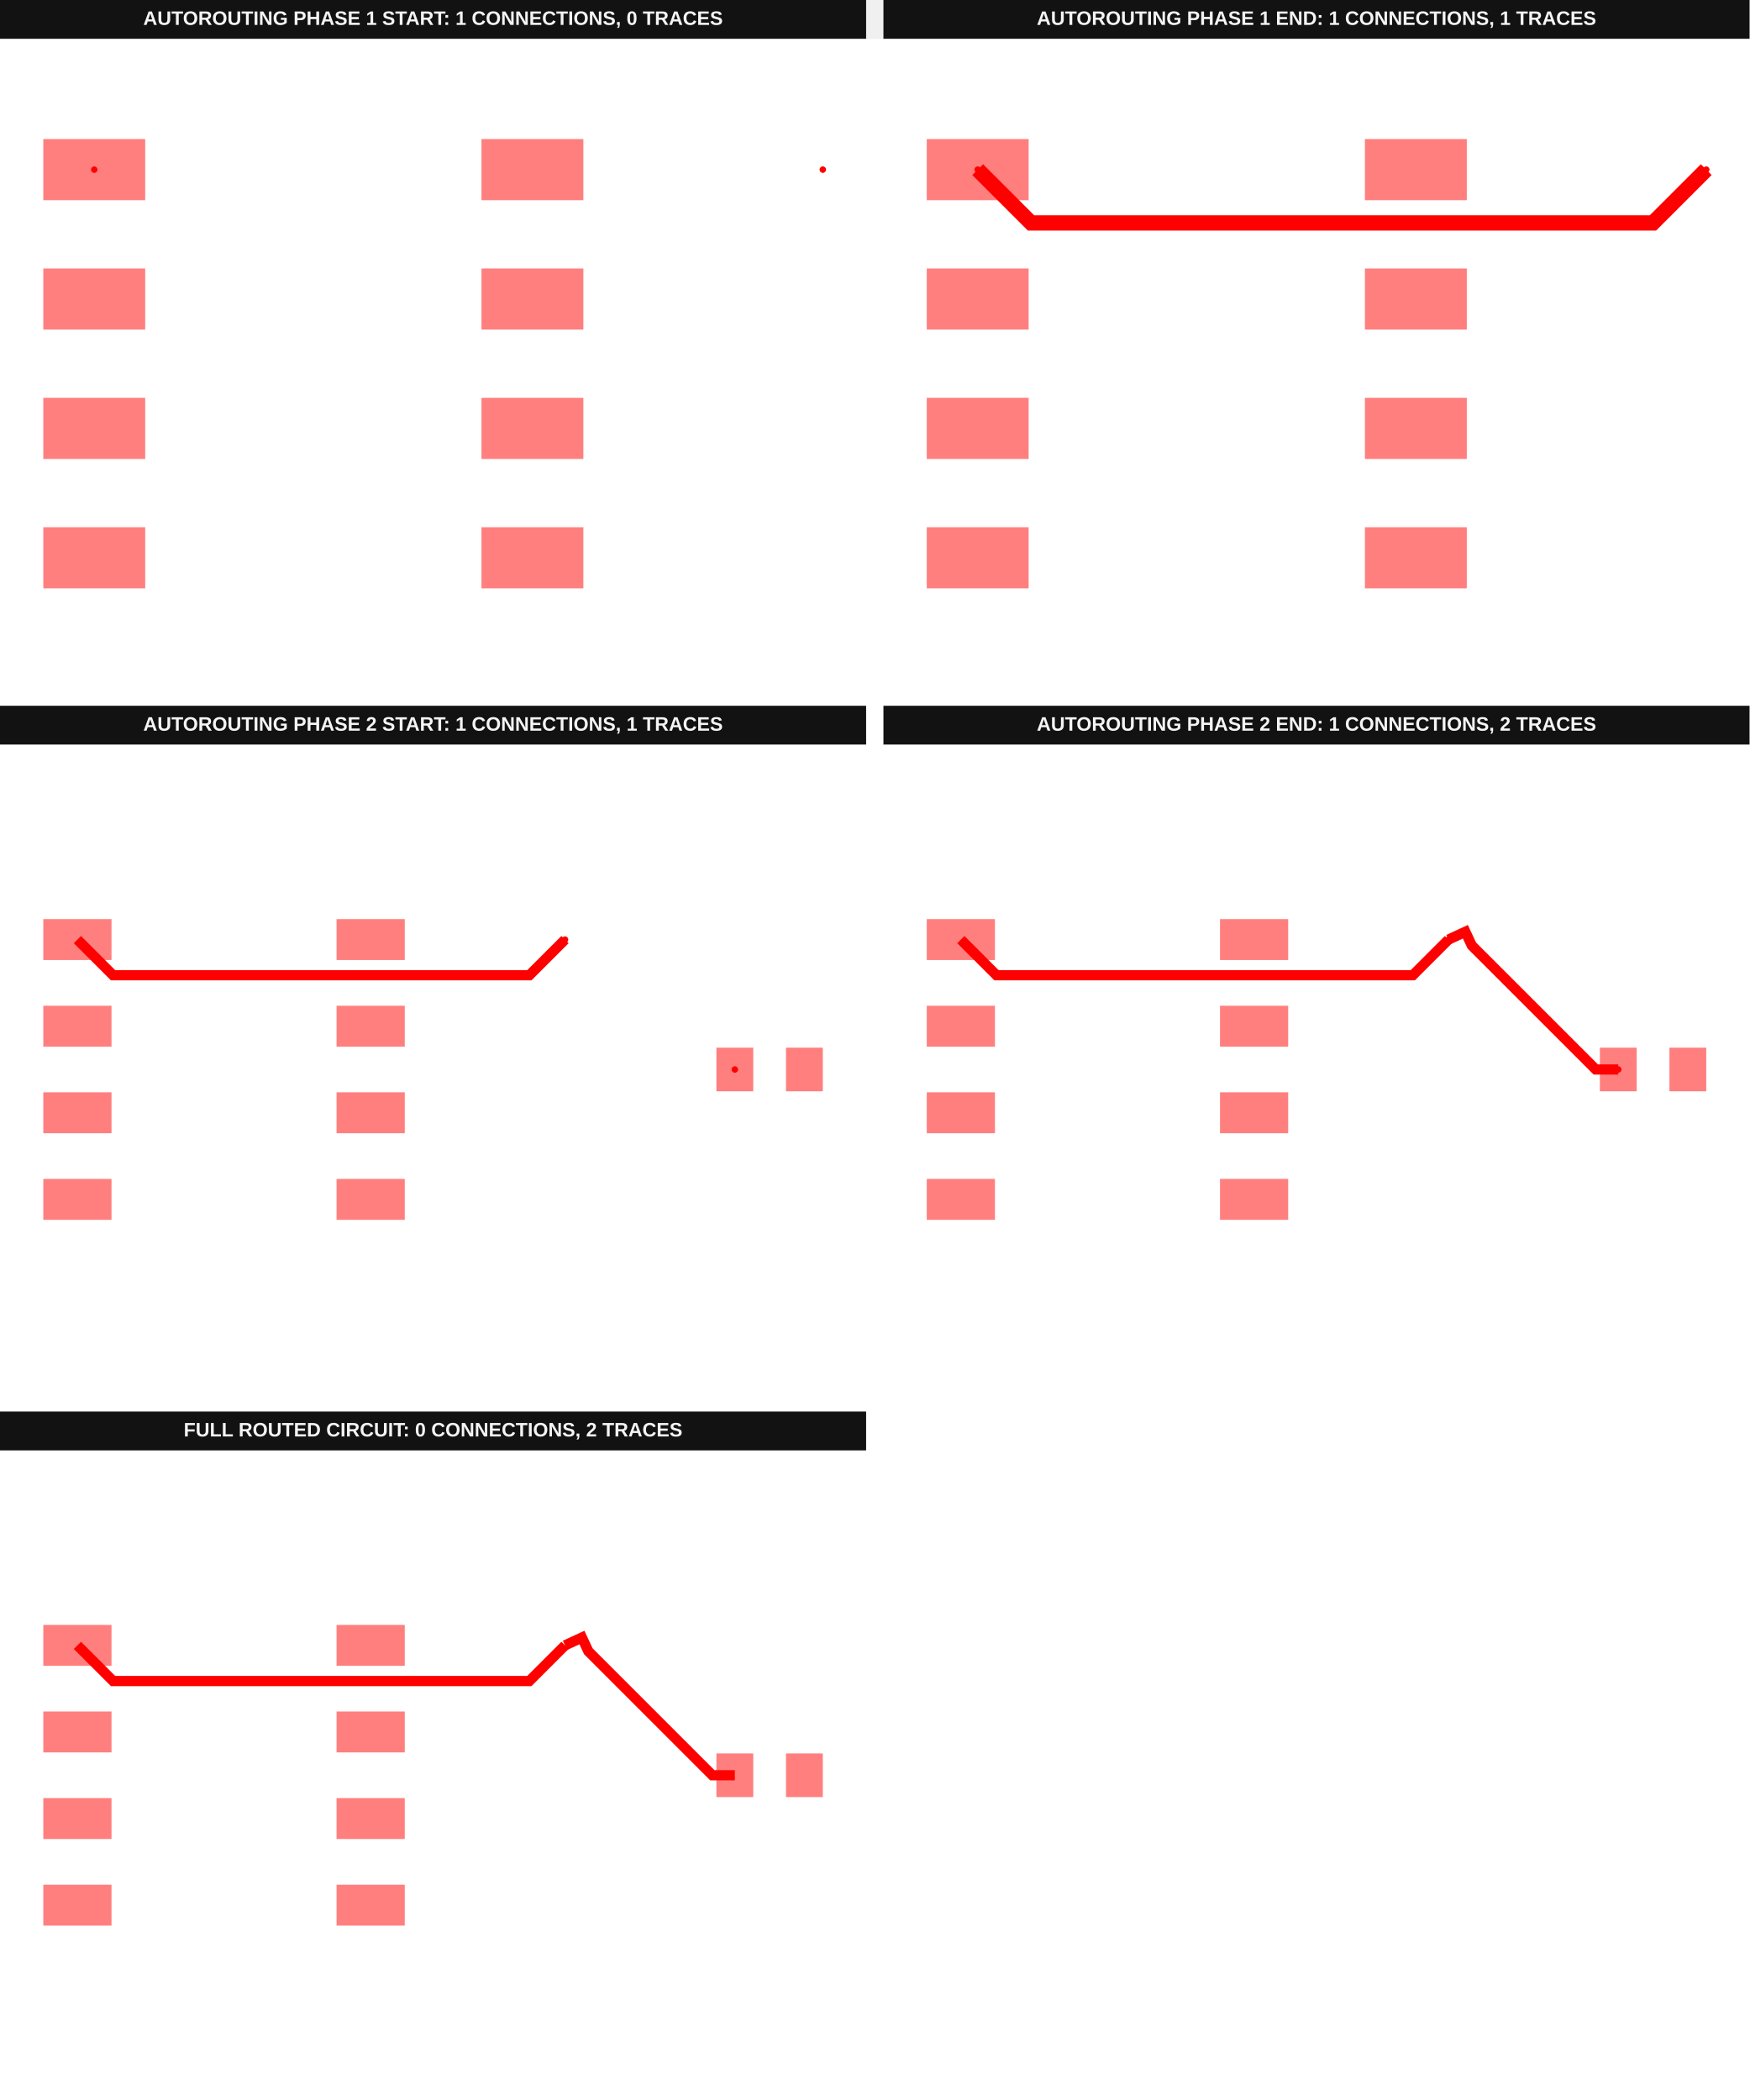
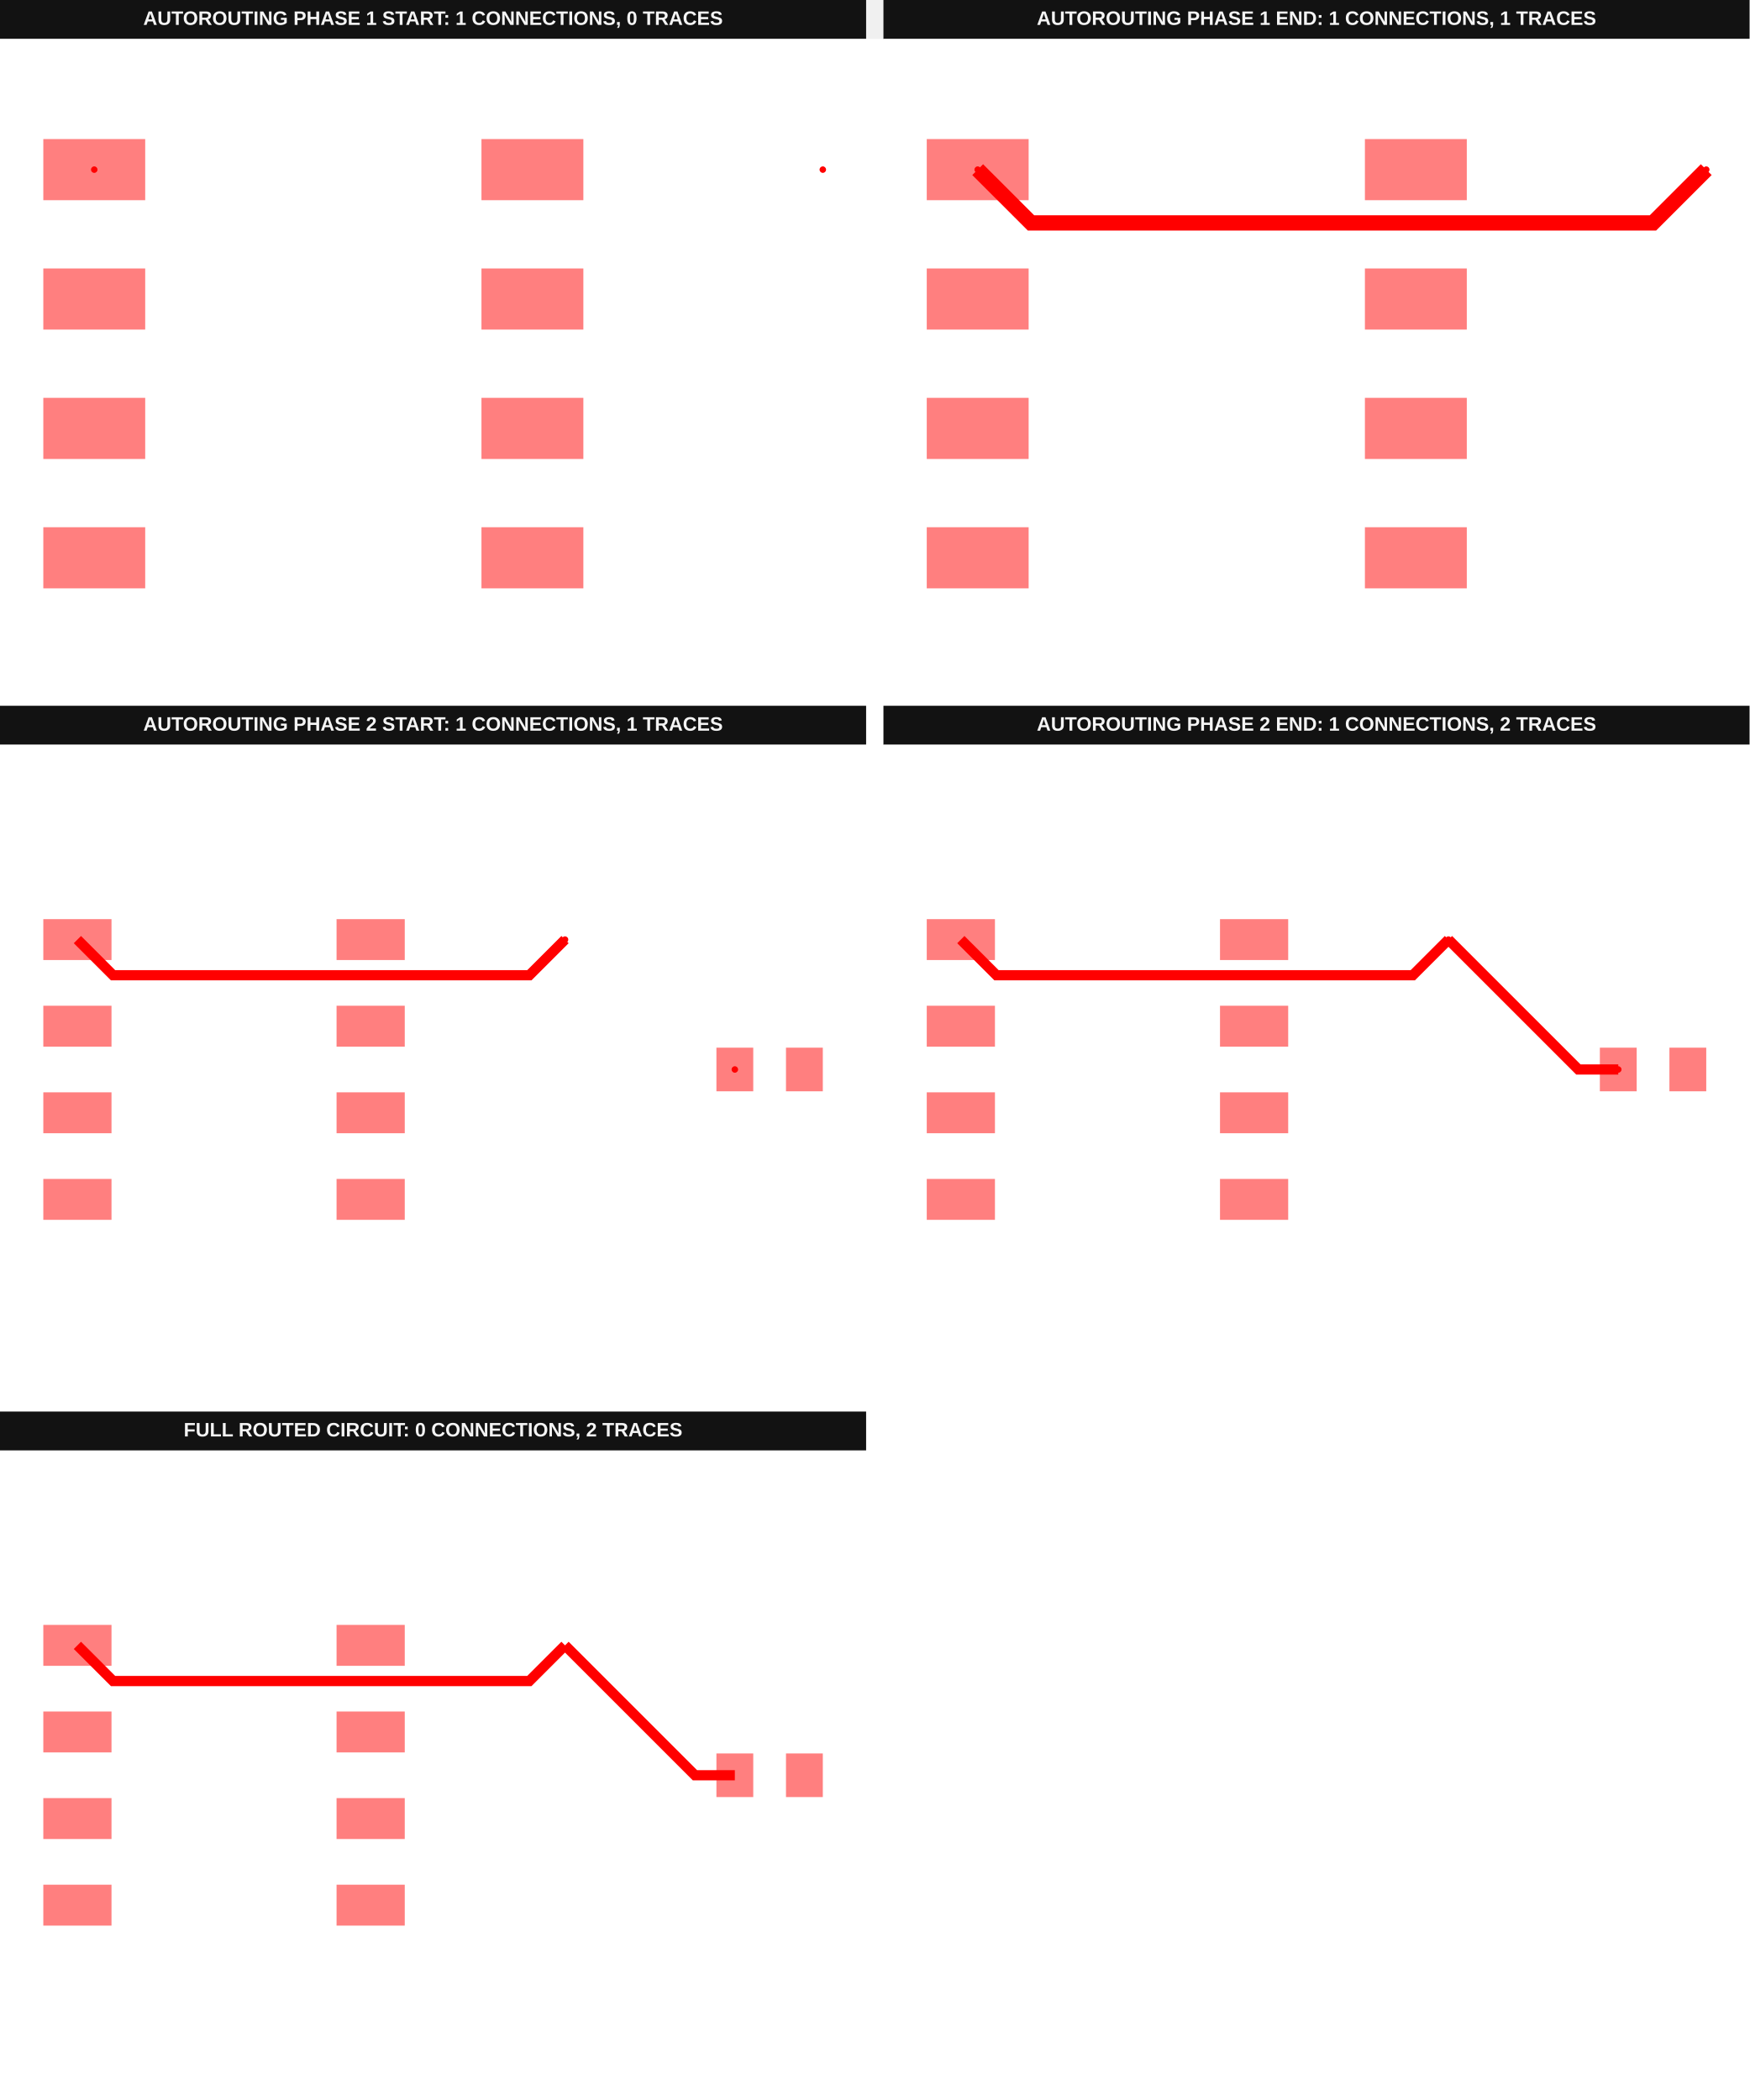
<svg xmlns="http://www.w3.org/2000/svg" width="1616" height="1940" viewBox="0 0 1616 1940" data-testid="default-breakout-one-point-net-autorouting-srj-autorouting-srj-stack">
  <g transform="translate(0, 0) scale(1, 1) translate(0, 0)">
    <g transform="translate(0, 0) scale(1, 1) translate(0, 0)">
      <g transform="translate(0, 0) scale(1, 1) translate(0, 0)">
        <rect x="0" y="0" width="800" height="36" fill="#121212" />
        <text x="400" y="23" fill="#f4f4f4" font-family="Arial, sans-serif" font-size="18" font-weight="700" text-anchor="middle">AUTOROUTING PHASE 1 START: 1 CONNECTIONS, 0 TRACES</text>
      </g>
      <g transform="translate(0, 36) scale(1, 1) translate(0, 0)">
        <rect width="100%" height="100%" fill="#fff" />
        <g>
          <rect data-type="rect" data-label="top breakout:pcb_breakout_point_0" data-x="-3.15" data-y="1.905" x="40" y="92.468" width="94.119" height="56.471" fill="rgba(255,0,0,0.5)" stroke="black" stroke-width="0.011" />
        </g>
        <g>
          <rect data-type="rect" data-label="top" data-x="-3.15" data-y="0.635" x="40" y="211.999" width="94.119" height="56.471" fill="rgba(255,0,0,0.5)" stroke="black" stroke-width="0.011" />
        </g>
        <g>
          <rect data-type="rect" data-label="top" data-x="-3.15" data-y="-0.635" x="40" y="331.53" width="94.119" height="56.471" fill="rgba(255,0,0,0.5)" stroke="black" stroke-width="0.011" />
        </g>
        <g>
          <rect data-type="rect" data-label="top" data-x="-3.15" data-y="-1.905" x="40" y="451.061" width="94.119" height="56.471" fill="rgba(255,0,0,0.5)" stroke="black" stroke-width="0.011" />
        </g>
        <g>
          <rect data-type="rect" data-label="top" data-x="1.15" data-y="-1.905" x="444.711" y="451.061" width="94.119" height="56.471" fill="rgba(255,0,0,0.5)" stroke="black" stroke-width="0.011" />
        </g>
        <g>
          <rect data-type="rect" data-label="top" data-x="1.15" data-y="-0.635" x="444.711" y="331.53" width="94.119" height="56.471" fill="rgba(255,0,0,0.5)" stroke="black" stroke-width="0.011" />
        </g>
        <g>
          <rect data-type="rect" data-label="top" data-x="1.15" data-y="0.635" x="444.711" y="211.999" width="94.119" height="56.471" fill="rgba(255,0,0,0.5)" stroke="black" stroke-width="0.011" />
        </g>
        <g>
          <rect data-type="rect" data-label="top" data-x="1.15" data-y="1.905" x="444.711" y="92.468" width="94.119" height="56.471" fill="rgba(255,0,0,0.5)" stroke="black" stroke-width="0.011" />
        </g>
        <g>
          <circle data-type="point" data-label="breakout:pcb_breakout_point_0 breakout:pcb_breakout_point_0 top" data-x="-3.15" data-y="1.905" cx="87.059" cy="120.704" r="3" fill="hsl(0, 100%, 50%)" />
        </g>
        <g>
          <circle data-type="point" data-label="breakout:pcb_breakout_point_0 breakout:pcb_breakout_point_0 top" data-x="3.9999" data-y="1.905" cx="760" cy="120.704" r="3" fill="hsl(0, 100%, 50%)" />
        </g>
        <g id="crosshair__stack1" style="display: none">
          <line id="crosshair-h__stack1" y1="0" y2="600" stroke="#666" stroke-width="0.5" />
          <line id="crosshair-v__stack1" x1="0" x2="800" stroke="#666" stroke-width="0.5" />
          <text id="coordinates__stack1" font-family="monospace" font-size="12" fill="#666" />
        </g>
      </g>
    </g>
    <g transform="translate(816, 0) scale(1, 1) translate(0, 0)">
      <g transform="translate(0, 0) scale(1, 1) translate(0, 0)">
        <rect x="0" y="0" width="800" height="36" fill="#121212" />
        <text x="400" y="23" fill="#f4f4f4" font-family="Arial, sans-serif" font-size="18" font-weight="700" text-anchor="middle">AUTOROUTING PHASE 1 END: 1 CONNECTIONS, 1 TRACES</text>
      </g>
      <g transform="translate(0, 36) scale(1, 1) translate(0, 0)">
        <rect width="100%" height="100%" fill="#fff" />
        <g>
          <polyline data-points="-3.15,1.905 -2.6270508335954705,1.3820508335954707 3.4668138832912465,1.3820508335954707 3.4769508335954704,1.3820508335954707 3.9999,1.905" data-type="line" data-label="" points="87.059,120.704 136.279,169.923 709.827,169.923 710.781,169.923 760,120.704" fill="none" stroke="red" stroke-width="14.118" />
        </g>
        <g>
          <rect data-type="rect" data-label="top breakout:pcb_breakout_point_0" data-x="-3.15" data-y="1.905" x="40" y="92.468" width="94.119" height="56.471" fill="rgba(255,0,0,0.5)" stroke="black" stroke-width="0.011" />
        </g>
        <g>
          <rect data-type="rect" data-label="top" data-x="-3.15" data-y="0.635" x="40" y="211.999" width="94.119" height="56.471" fill="rgba(255,0,0,0.5)" stroke="black" stroke-width="0.011" />
        </g>
        <g>
          <rect data-type="rect" data-label="top" data-x="-3.15" data-y="-0.635" x="40" y="331.53" width="94.119" height="56.471" fill="rgba(255,0,0,0.5)" stroke="black" stroke-width="0.011" />
        </g>
        <g>
          <rect data-type="rect" data-label="top" data-x="-3.15" data-y="-1.905" x="40" y="451.061" width="94.119" height="56.471" fill="rgba(255,0,0,0.5)" stroke="black" stroke-width="0.011" />
        </g>
        <g>
          <rect data-type="rect" data-label="top" data-x="1.15" data-y="-1.905" x="444.711" y="451.061" width="94.119" height="56.471" fill="rgba(255,0,0,0.5)" stroke="black" stroke-width="0.011" />
        </g>
        <g>
          <rect data-type="rect" data-label="top" data-x="1.15" data-y="-0.635" x="444.711" y="331.53" width="94.119" height="56.471" fill="rgba(255,0,0,0.5)" stroke="black" stroke-width="0.011" />
        </g>
        <g>
          <rect data-type="rect" data-label="top" data-x="1.15" data-y="0.635" x="444.711" y="211.999" width="94.119" height="56.471" fill="rgba(255,0,0,0.5)" stroke="black" stroke-width="0.011" />
        </g>
        <g>
          <rect data-type="rect" data-label="top" data-x="1.15" data-y="1.905" x="444.711" y="92.468" width="94.119" height="56.471" fill="rgba(255,0,0,0.5)" stroke="black" stroke-width="0.011" />
        </g>
        <g>
          <circle data-type="point" data-label="breakout:pcb_breakout_point_0 breakout:pcb_breakout_point_0 top" data-x="-3.15" data-y="1.905" cx="87.059" cy="120.704" r="3" fill="hsl(0, 100%, 50%)" />
        </g>
        <g>
          <circle data-type="point" data-label="breakout:pcb_breakout_point_0 breakout:pcb_breakout_point_0 top" data-x="3.9999" data-y="1.905" cx="760" cy="120.704" r="3" fill="hsl(0, 100%, 50%)" />
        </g>
        <g id="crosshair__stack1__stack1" style="display: none">
          <line id="crosshair-h__stack1__stack1" y1="0" y2="600" stroke="#666" stroke-width="0.5" />
          <line id="crosshair-v__stack1__stack1" x1="0" x2="800" stroke="#666" stroke-width="0.5" />
          <text id="coordinates__stack1__stack1" font-family="monospace" font-size="12" fill="#666" />
        </g>
      </g>
    </g>
  </g>
  <g transform="translate(0, 652) scale(1, 1) translate(0, 0)">
    <g transform="translate(0, 0) scale(1, 1) translate(0, 0)">
      <g transform="translate(0, 0) scale(1, 1) translate(0, 0)">
        <rect x="0" y="0" width="800" height="36" fill="#121212" />
        <text x="400" y="23" fill="#f4f4f4" font-family="Arial, sans-serif" font-size="18" font-weight="700" text-anchor="middle">AUTOROUTING PHASE 2 START: 1 CONNECTIONS, 1 TRACES</text>
      </g>
      <g transform="translate(0, 36) scale(1, 1) translate(0, 0)">
        <rect width="100%" height="100%" fill="#fff" />
        <g>
          <polyline data-points="-3.15,1.905 -2.6270508335954705,1.3820508335954707 3.4668138832912465,1.3820508335954707 3.4769508335954704,1.3820508335954707 3.9999,1.905" data-type="line" data-label="" points="71.496,180 104.438,212.942 488.303,212.942 488.942,212.942 521.883,180" fill="none" stroke="red" stroke-width="9.449" />
        </g>
        <g>
          <rect data-type="rect" data-label="top source_net_0" data-x="-3.15" data-y="1.905" x="40" y="161.102" width="62.992" height="37.795" fill="rgba(255,0,0,0.5)" stroke="black" stroke-width="0.016" />
        </g>
        <g>
          <rect data-type="rect" data-label="top" data-x="-3.15" data-y="0.635" x="40" y="241.102" width="62.992" height="37.795" fill="rgba(255,0,0,0.5)" stroke="black" stroke-width="0.016" />
        </g>
        <g>
          <rect data-type="rect" data-label="top" data-x="-3.15" data-y="-0.635" x="40" y="321.102" width="62.992" height="37.795" fill="rgba(255,0,0,0.5)" stroke="black" stroke-width="0.016" />
        </g>
        <g>
          <rect data-type="rect" data-label="top" data-x="-3.15" data-y="-1.905" x="40" y="401.102" width="62.992" height="37.795" fill="rgba(255,0,0,0.5)" stroke="black" stroke-width="0.016" />
        </g>
        <g>
          <rect data-type="rect" data-label="top" data-x="1.15" data-y="-1.905" x="310.866" y="401.102" width="62.992" height="37.795" fill="rgba(255,0,0,0.5)" stroke="black" stroke-width="0.016" />
        </g>
        <g>
          <rect data-type="rect" data-label="top" data-x="1.15" data-y="-0.635" x="310.866" y="321.102" width="62.992" height="37.795" fill="rgba(255,0,0,0.5)" stroke="black" stroke-width="0.016" />
        </g>
        <g>
          <rect data-type="rect" data-label="top" data-x="1.15" data-y="0.635" x="310.866" y="241.102" width="62.992" height="37.795" fill="rgba(255,0,0,0.5)" stroke="black" stroke-width="0.016" />
        </g>
        <g>
          <rect data-type="rect" data-label="top" data-x="1.15" data-y="1.905" x="310.866" y="161.102" width="62.992" height="37.795" fill="rgba(255,0,0,0.5)" stroke="black" stroke-width="0.016" />
        </g>
        <g>
          <rect data-type="rect" data-label="top source_net_0" data-x="6.49" data-y="0" x="661.732" y="279.843" width="34.016" height="40.315" fill="rgba(255,0,0,0.5)" stroke="black" stroke-width="0.016" />
        </g>
        <g>
          <rect data-type="rect" data-label="top" data-x="7.51" data-y="0" x="725.984" y="279.843" width="34.016" height="40.315" fill="rgba(255,0,0,0.5)" stroke="black" stroke-width="0.016" />
        </g>
        <g>
          <circle data-type="point" data-label="source_net_0 source_net_0 top" data-x="3.9999" data-y="1.905" cx="521.883" cy="180" r="3" fill="hsl(0, 100%, 50%)" />
        </g>
        <g>
          <circle data-type="point" data-label="source_net_0 source_net_0 top" data-x="6.49" data-y="0" cx="678.74" cy="300" r="3" fill="hsl(0, 100%, 50%)" />
        </g>
        <g id="crosshair__stack1__stack1" style="display: none">
          <line id="crosshair-h__stack1__stack1" y1="0" y2="600" stroke="#666" stroke-width="0.5" />
          <line id="crosshair-v__stack1__stack1" x1="0" x2="800" stroke="#666" stroke-width="0.5" />
          <text id="coordinates__stack1__stack1" font-family="monospace" font-size="12" fill="#666" />
        </g>
      </g>
    </g>
    <g transform="translate(816, 0) scale(1, 1) translate(0, 0)">
      <g transform="translate(0, 0) scale(1, 1) translate(0, 0)">
        <rect x="0" y="0" width="800" height="36" fill="#121212" />
        <text x="400" y="23" fill="#f4f4f4" font-family="Arial, sans-serif" font-size="18" font-weight="700" text-anchor="middle">AUTOROUTING PHASE 2 END: 1 CONNECTIONS, 2 TRACES</text>
      </g>
      <g transform="translate(0, 36) scale(1, 1) translate(0, 0)">
        <rect width="100%" height="100%" fill="#fff" />
        <g>
          <polyline data-points="-3.15,1.905 -2.6270508335954705,1.3820508335954707 3.4668138832912465,1.3820508335954707 3.4769508335954704,1.3820508335954707 3.9999,1.905" data-type="line" data-label="" points="71.496,180 104.438,212.942 488.303,212.942 488.942,212.942 521.883,180" fill="none" stroke="red" stroke-width="9.449" />
        </g>
        <g>
-           <polyline data-points="6.49,0 6.160393490140211,0 4.344607891862095,1.8157855982781157 4.341976351944216,1.818417138195995 4.248,2.02 4,1.905" data-type="line" data-label="" points="678.74,300 657.978,300 543.597,185.62 543.432,185.454 537.512,172.756 521.89,180" fill="none" stroke="red" stroke-width="9.449" />
+           <polyline data-points="6.49,0 5.905,0 4,1.905" data-type="line" data-label="" points="678.74,300 641.89,300 521.89,180" fill="none" stroke="red" stroke-width="9.449" />
        </g>
        <g>
          <rect data-type="rect" data-label="top source_net_0" data-x="-3.15" data-y="1.905" x="40" y="161.102" width="62.992" height="37.795" fill="rgba(255,0,0,0.5)" stroke="black" stroke-width="0.016" />
        </g>
        <g>
          <rect data-type="rect" data-label="top" data-x="-3.15" data-y="0.635" x="40" y="241.102" width="62.992" height="37.795" fill="rgba(255,0,0,0.5)" stroke="black" stroke-width="0.016" />
        </g>
        <g>
          <rect data-type="rect" data-label="top" data-x="-3.15" data-y="-0.635" x="40" y="321.102" width="62.992" height="37.795" fill="rgba(255,0,0,0.5)" stroke="black" stroke-width="0.016" />
        </g>
        <g>
          <rect data-type="rect" data-label="top" data-x="-3.15" data-y="-1.905" x="40" y="401.102" width="62.992" height="37.795" fill="rgba(255,0,0,0.5)" stroke="black" stroke-width="0.016" />
        </g>
        <g>
          <rect data-type="rect" data-label="top" data-x="1.15" data-y="-1.905" x="310.866" y="401.102" width="62.992" height="37.795" fill="rgba(255,0,0,0.5)" stroke="black" stroke-width="0.016" />
        </g>
        <g>
          <rect data-type="rect" data-label="top" data-x="1.15" data-y="-0.635" x="310.866" y="321.102" width="62.992" height="37.795" fill="rgba(255,0,0,0.5)" stroke="black" stroke-width="0.016" />
        </g>
        <g>
          <rect data-type="rect" data-label="top" data-x="1.15" data-y="0.635" x="310.866" y="241.102" width="62.992" height="37.795" fill="rgba(255,0,0,0.5)" stroke="black" stroke-width="0.016" />
        </g>
        <g>
          <rect data-type="rect" data-label="top" data-x="1.15" data-y="1.905" x="310.866" y="161.102" width="62.992" height="37.795" fill="rgba(255,0,0,0.5)" stroke="black" stroke-width="0.016" />
        </g>
        <g>
          <rect data-type="rect" data-label="top source_net_0" data-x="6.49" data-y="0" x="661.732" y="279.843" width="34.016" height="40.315" fill="rgba(255,0,0,0.5)" stroke="black" stroke-width="0.016" />
        </g>
        <g>
          <rect data-type="rect" data-label="top" data-x="7.51" data-y="0" x="725.984" y="279.843" width="34.016" height="40.315" fill="rgba(255,0,0,0.5)" stroke="black" stroke-width="0.016" />
        </g>
        <g>
          <circle data-type="point" data-label="source_net_0 source_net_0 top" data-x="3.9999" data-y="1.905" cx="521.883" cy="180" r="3" fill="hsl(0, 100%, 50%)" />
        </g>
        <g>
          <circle data-type="point" data-label="source_net_0 source_net_0 top" data-x="6.49" data-y="0" cx="678.74" cy="300" r="3" fill="hsl(0, 100%, 50%)" />
        </g>
        <g id="crosshair__stack1__stack1__stack1" style="display: none">
          <line id="crosshair-h__stack1__stack1__stack1" y1="0" y2="600" stroke="#666" stroke-width="0.5" />
          <line id="crosshair-v__stack1__stack1__stack1" x1="0" x2="800" stroke="#666" stroke-width="0.5" />
          <text id="coordinates__stack1__stack1__stack1" font-family="monospace" font-size="12" fill="#666" />
        </g>
      </g>
    </g>
  </g>
  <g transform="translate(0, 1304) scale(1, 1) translate(0, 0)">
    <g transform="translate(0, 0) scale(1, 1) translate(0, 0)">
      <g transform="translate(0, 0) scale(1, 1) translate(0, 0)">
        <rect x="0" y="0" width="800" height="36" fill="#121212" />
        <text x="400" y="23" fill="#f4f4f4" font-family="Arial, sans-serif" font-size="18" font-weight="700" text-anchor="middle">FULL ROUTED CIRCUIT: 0 CONNECTIONS, 2 TRACES</text>
      </g>
      <g transform="translate(0, 36) scale(1, 1) translate(0, 0)">
        <rect width="100%" height="100%" fill="#fff" />
        <g>
          <polyline data-points="-3.15,1.905 -2.6270508335954705,1.3820508335954707 3.4668138832912465,1.3820508335954707 3.4769508335954704,1.3820508335954707 3.9999,1.905" data-type="line" data-label="" points="71.496,180 104.438,212.942 488.303,212.942 488.942,212.942 521.883,180" fill="none" stroke="red" stroke-width="9.449" />
        </g>
        <g>
-           <polyline data-points="6.49,0 6.160393490140211,0 4.344607891862095,1.8157855982781157 4.341976351944216,1.818417138195995 4.248,2.02 4,1.905" data-type="line" data-label="" points="678.74,300 657.978,300 543.597,185.62 543.432,185.454 537.512,172.756 521.89,180" fill="none" stroke="red" stroke-width="9.449" />
+           <polyline data-points="6.49,0 5.905,0 4,1.905" data-type="line" data-label="" points="678.74,300 641.89,300 521.89,180" fill="none" stroke="red" stroke-width="9.449" />
        </g>
        <g>
          <rect data-type="rect" data-label="top" data-x="-3.15" data-y="1.905" x="40" y="161.102" width="62.992" height="37.795" fill="rgba(255,0,0,0.5)" stroke="black" stroke-width="0.016" />
        </g>
        <g>
          <rect data-type="rect" data-label="top" data-x="-3.15" data-y="0.635" x="40" y="241.102" width="62.992" height="37.795" fill="rgba(255,0,0,0.5)" stroke="black" stroke-width="0.016" />
        </g>
        <g>
          <rect data-type="rect" data-label="top" data-x="-3.15" data-y="-0.635" x="40" y="321.102" width="62.992" height="37.795" fill="rgba(255,0,0,0.5)" stroke="black" stroke-width="0.016" />
        </g>
        <g>
          <rect data-type="rect" data-label="top" data-x="-3.15" data-y="-1.905" x="40" y="401.102" width="62.992" height="37.795" fill="rgba(255,0,0,0.5)" stroke="black" stroke-width="0.016" />
        </g>
        <g>
          <rect data-type="rect" data-label="top" data-x="1.15" data-y="-1.905" x="310.866" y="401.102" width="62.992" height="37.795" fill="rgba(255,0,0,0.5)" stroke="black" stroke-width="0.016" />
        </g>
        <g>
          <rect data-type="rect" data-label="top" data-x="1.15" data-y="-0.635" x="310.866" y="321.102" width="62.992" height="37.795" fill="rgba(255,0,0,0.5)" stroke="black" stroke-width="0.016" />
        </g>
        <g>
          <rect data-type="rect" data-label="top" data-x="1.15" data-y="0.635" x="310.866" y="241.102" width="62.992" height="37.795" fill="rgba(255,0,0,0.5)" stroke="black" stroke-width="0.016" />
        </g>
        <g>
          <rect data-type="rect" data-label="top" data-x="1.15" data-y="1.905" x="310.866" y="161.102" width="62.992" height="37.795" fill="rgba(255,0,0,0.5)" stroke="black" stroke-width="0.016" />
        </g>
        <g>
          <rect data-type="rect" data-label="top" data-x="6.49" data-y="0" x="661.732" y="279.843" width="34.016" height="40.315" fill="rgba(255,0,0,0.5)" stroke="black" stroke-width="0.016" />
        </g>
        <g>
          <rect data-type="rect" data-label="top" data-x="7.51" data-y="0" x="725.984" y="279.843" width="34.016" height="40.315" fill="rgba(255,0,0,0.5)" stroke="black" stroke-width="0.016" />
        </g>
        <g id="crosshair__stack1__stack2" style="display: none">
          <line id="crosshair-h__stack1__stack2" y1="0" y2="600" stroke="#666" stroke-width="0.5" />
          <line id="crosshair-v__stack1__stack2" x1="0" x2="800" stroke="#666" stroke-width="0.5" />
          <text id="coordinates__stack1__stack2" font-family="monospace" font-size="12" fill="#666" />
        </g>
      </g>
    </g>
    <g transform="translate(816, 0) scale(1, 1) translate(0, 0)">
      <rect width="800" height="636" fill="#fff" />
    </g>
  </g>
</svg>
